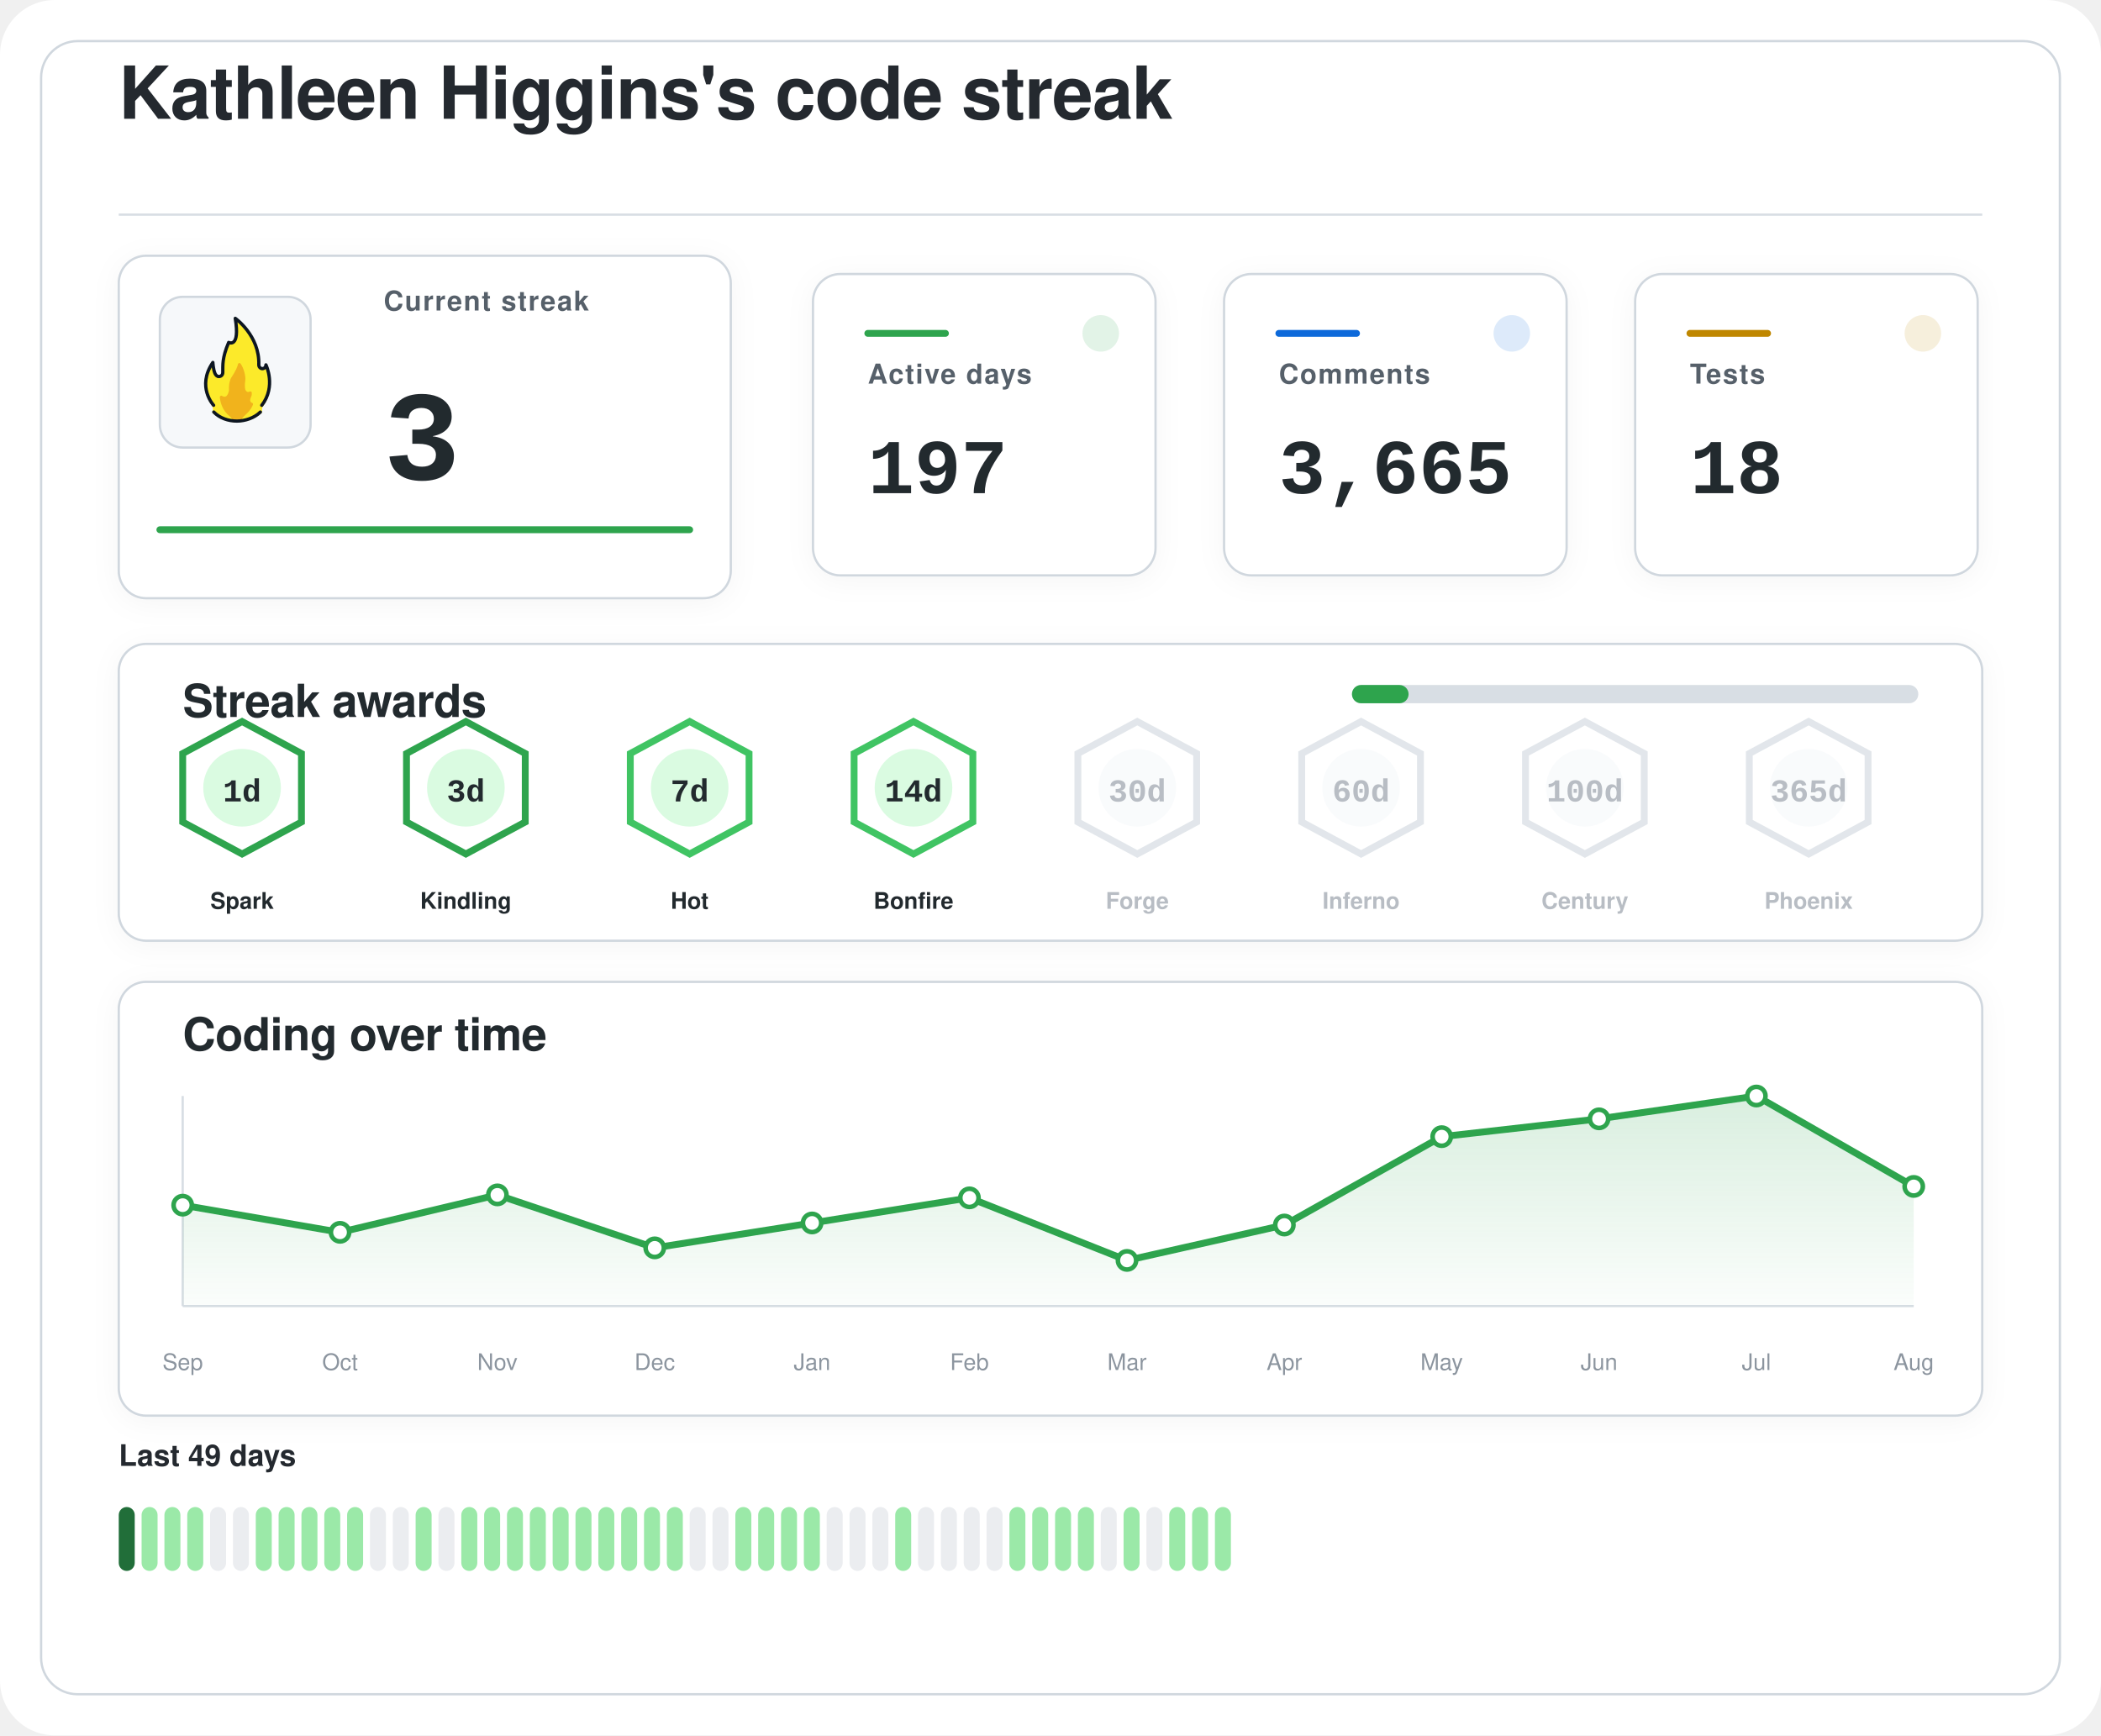
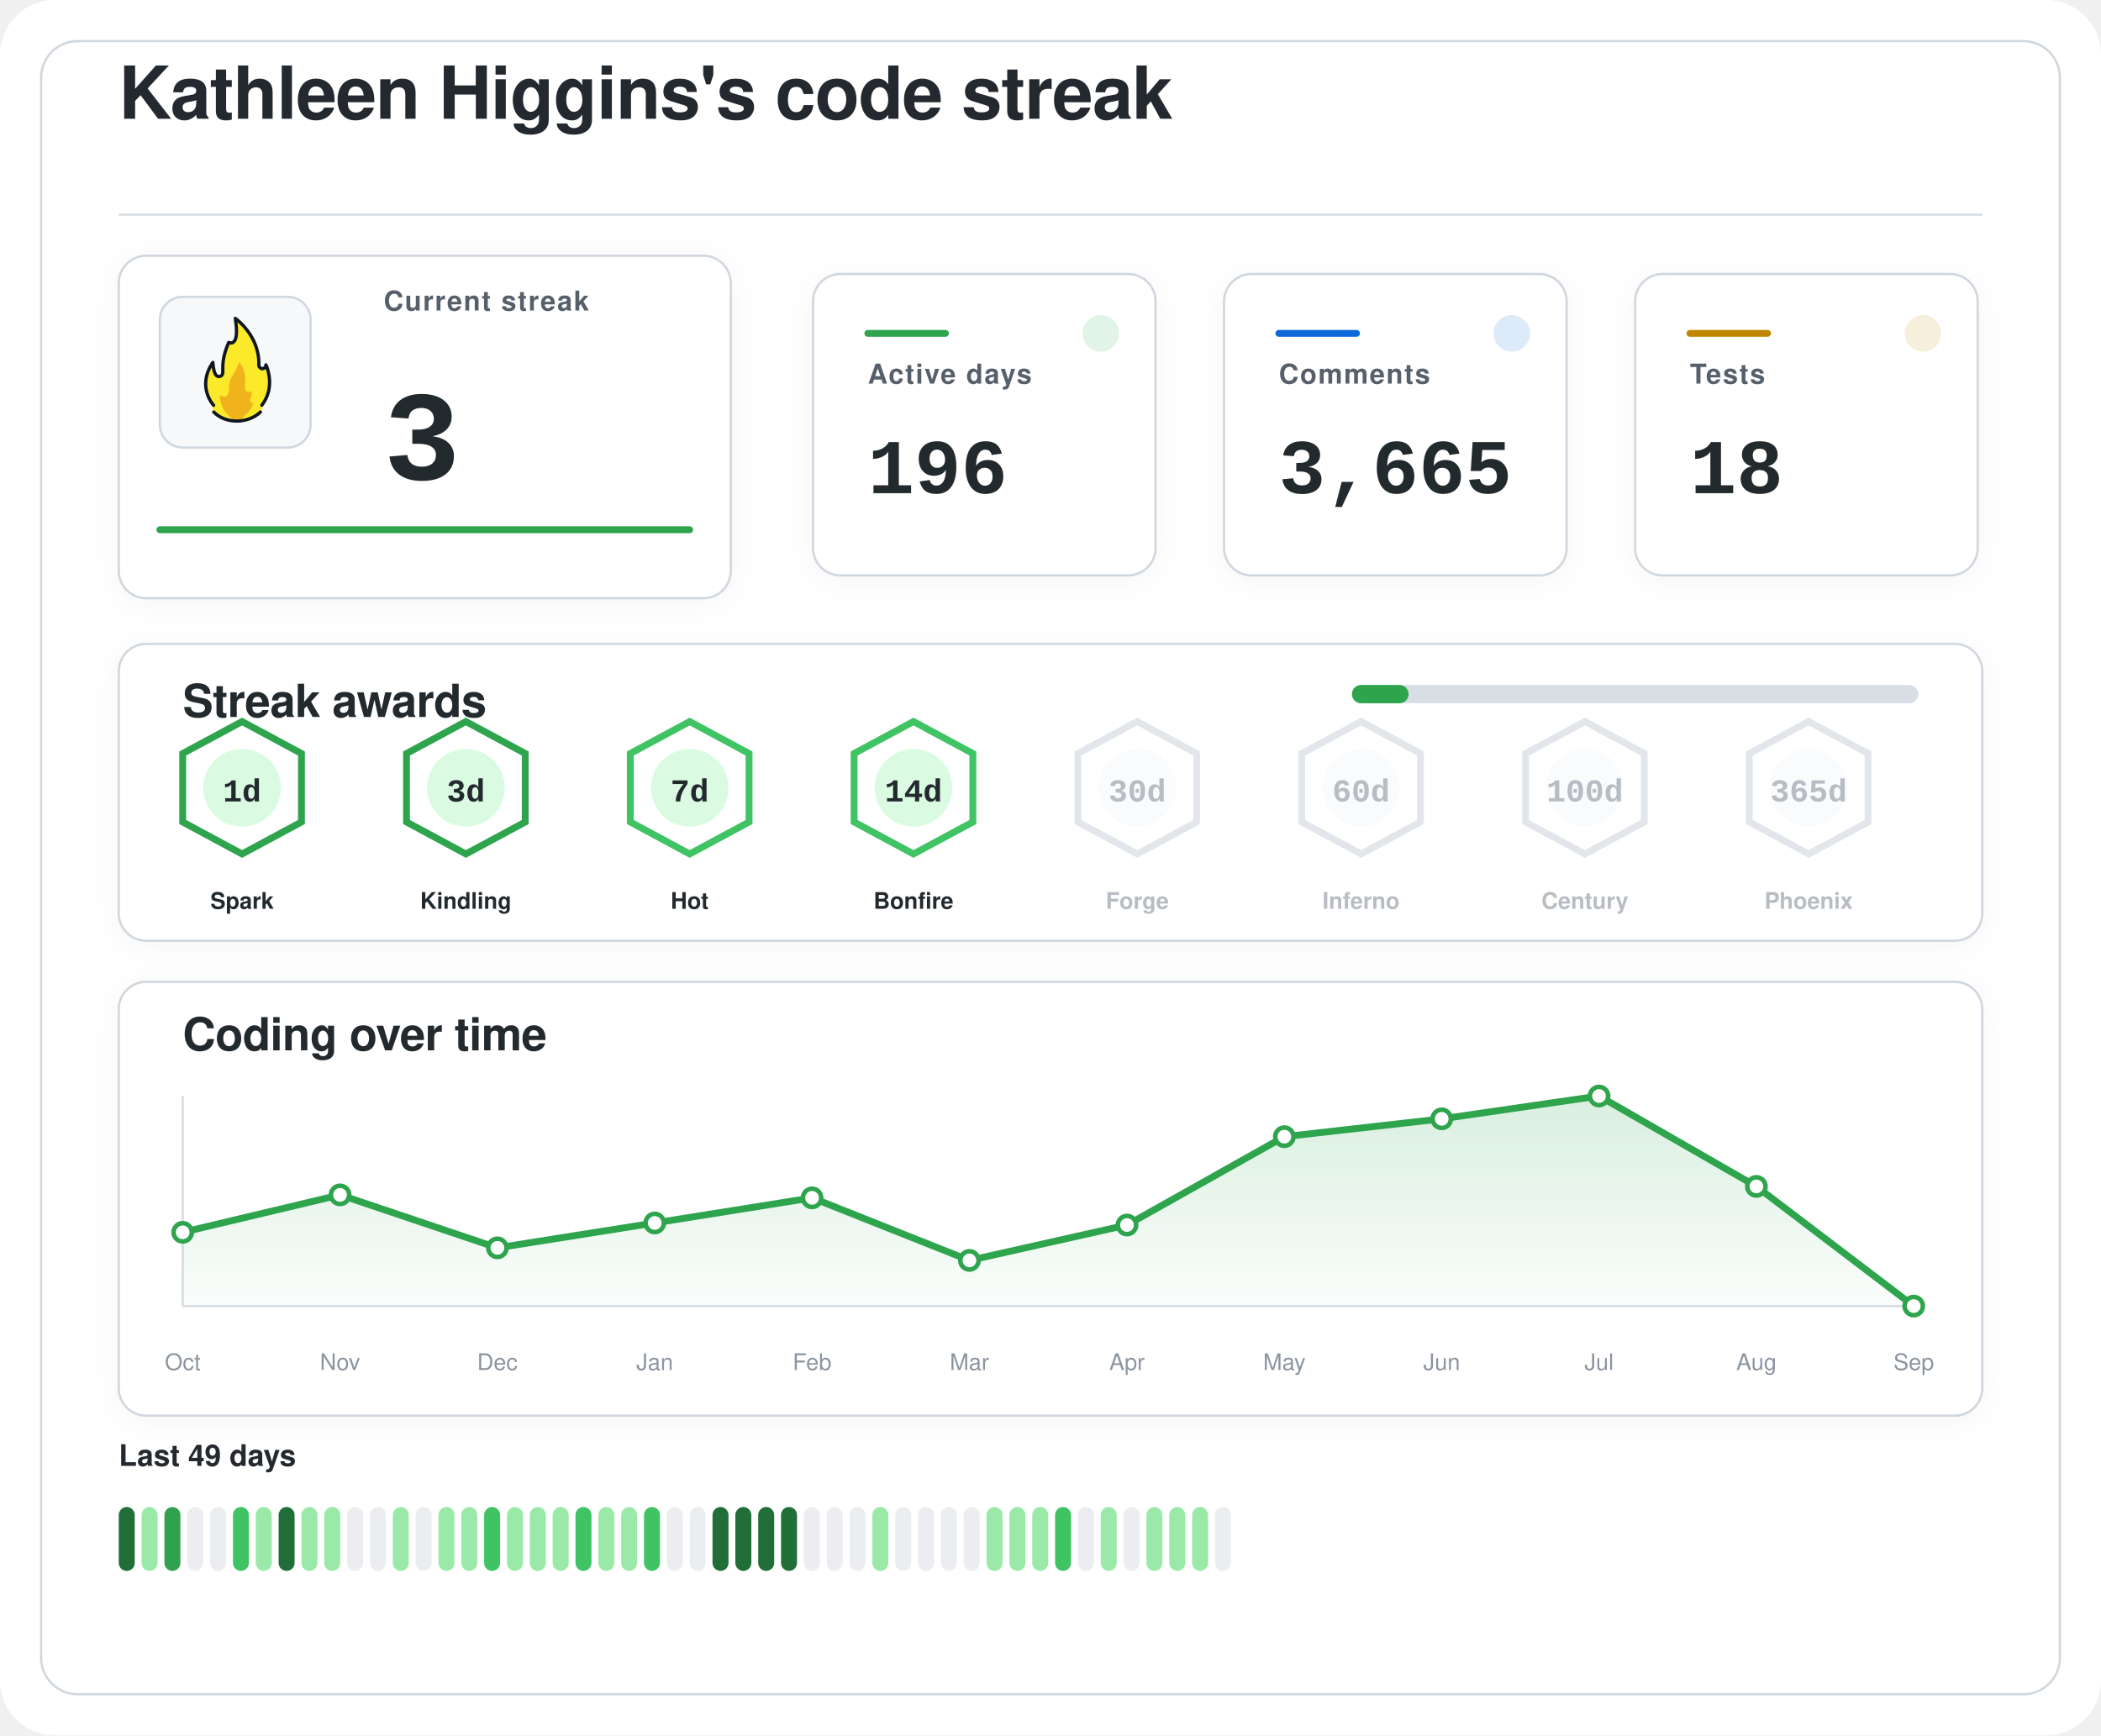
<svg xmlns="http://www.w3.org/2000/svg" width="920" height="760" viewBox="0 0 920 760" role="img" aria-labelledby="title desc">
  <defs>
    <filter id="softShadow" x="-20%" y="-20%" width="140%" height="140%">
      <feDropShadow dx="0" dy="2" stdDeviation="6" flood-color="#1f2328" flood-opacity="0.04" />
    </filter>
    <linearGradient id="chartWash" x1="0%" y1="0%" x2="0%" y2="100%">
      <stop offset="0%" stop-color="#2da44e" stop-opacity="0.18" />
      <stop offset="100%" stop-color="#2da44e" stop-opacity="0.02" />
    </linearGradient>
  </defs>
  <rect width="920" height="760" rx="24" fill="#ffffff" />
  <rect x="18" y="18" width="884" height="724" rx="16" fill="#ffffff" stroke="#d0d7de" stroke-width="1" />
  <g transform="translate(52 52)">
    <text x="0" y="0" fill="#24292f" font-family="-apple-system, BlinkMacSystemFont, 'Segoe UI', Helvetica, Arial, sans-serif" font-size="32" font-weight="600" letter-spacing="-0.4">
    Kathleen Higgins's code streak
  </text>
    <line x1="0" y1="42" x2="816" y2="42" stroke="#d8dee4" stroke-width="1" />
  </g>
  <g filter="url(#softShadow)">
    <rect x="52" y="112" width="268" height="150" rx="12" fill="#ffffff" stroke="#d0d7de" stroke-width="1" />
    <rect x="70" y="130" width="66" height="66" rx="10" fill="#f6f8fa" stroke="#d0d7de" stroke-width="1" />
    <g transform="translate(78 136) scale(0.7222)">
      <path fill="#FCEA2B" d="M51.334,58.302c7.563-9.789,4.032-21.872,2.446-25.569c-0.18-0.419-0.93-0.557-0.982-0.101c-0.122,1.08-0.406,2.361-2.004,1.974c-0.82-0.199-1.348-0.556-1.348-1.88c0.511-15.049-10.511-25.297-14.346-28.536c-0.51-0.431-1.267,0.029-1.159,0.704c2.456,15.335-1.608,14.285-3.099,13.819c-0.259-0.081-0.541,0.055-0.66,0.307c-4.588,9.701-3.411,14.265-3.519,17.445c0,0.257,0,0.687,0,0.958c0,1.746-1.415,2.582-2.561,2.071c-2.054-0.916-2.405-6.373-2.413-7.824c-0.004-0.683-0.809-0.879-1.202-0.332c-8.805,12.267-2.325,23.197-0.082,26.317c0.646,0.898,0.902,2.075,0.535,3.13c-0.041,0.118-0.09,0.235-0.146,0.349c-0.399,0.798,0.671,1.4,0.671,1.4c1.315,1.234,5.465,5.181,14.282,5.181c7.134-0,11.948-3.059,13.83-4.725c0.883-0.781,1.276-0.859,1.273-1.683C50.846,60.324,50.824,58.807,51.334,58.302" />
      <path fill="#F1B31C" d="M36.294,32.558c-0.295,1.461-1.32,4.002-4.207,8.35c-0.059,0.106-0.117,0.21-0.176,0.317c-0.309,0.689-1.355,3.341-1.062,7.051c-0,0.002-0.573,4.337-2.977,3.976c-0.509-0.077-0.921-0.251-1.254-0.477c-0.611-0.416-1.423,0.108-1.349,0.853c0.32,3.192,1.603,8.082,6.153,11.672c0,0,1.283,1.06,1.442,1.975c0.005,0.03,0.029,0.051,0.059,0.051l5.274,0c0.183,0,0.208-0.024,0.213-0.059c0.036-0.24,0.364-1.25,3.202-3.773c1.997-1.775,3.165-3.898,3.742-5.348c0.205-0.514-0.101-1.117-0.639-1.207c-0.344-0.057-0.713-0.36-1.013-1.184c-0.006-0.024-0.217-0.838,0.601-2.559c0.381-0.801,0.424-1.665,0.36-2.365c-0.058-0.632-0.723-0.998-1.282-0.716c-0.784,0.397-1.869,0.53-2.599-1.075c0,0-0.658-1.566-0.086-5.452c0.437-2.966-1.011-7.862-2.828-10.375C37.419,31.589,36.446,31.803,36.294,32.558z" />
      <path fill="none" stroke="#101820" stroke-linecap="round" stroke-linejoin="round" stroke-width="2" d="M21.63,61.556c3.479,3.611,8.67,5.475,13.992,5.475c5.055,0,10.708-1.962,14.241-5.468" />
      <path fill="none" stroke="#101820" stroke-linecap="round" stroke-linejoin="round" stroke-width="2" d="M21.511,57.456c0,0-10.532-11.201-0.455-25.979c0,0,0.197,4.059,1.255,6.582c0.483,1.036,1.212,1.957,2.349,1.957c1.335,0,2.418-0.897,2.418-2.571c0-0.26,0-0.672,0-0.918c0.105-3.1-0.525-7.666,3.571-17.19c0,0,7.037,3.784,3.991-14.612c0,0,14.88,10.442,14.276,28.217c0,1.269,0.968,2.298,2.162,2.298s2.162-1.029,2.162-2.298c0.075,0.134,6.322,13.078-2.514,24.515" />
    </g>
    <text x="168" y="136" fill="#57606a" font-family="-apple-system, BlinkMacSystemFont, 'Segoe UI', Helvetica, Arial, sans-serif" font-size="12" font-weight="600" letter-spacing="0.6">
    Current streak
  </text>
    <text x="168" y="210" fill="#24292f" font-family="ui-monospace, SFMono-Regular, 'SF Mono', Consolas, 'Liberation Mono', Menlo, monospace" font-size="56" font-weight="700">
    3
  </text>
    <line x1="70" y1="232" x2="302" y2="232" stroke="#2da44e" stroke-width="3" stroke-linecap="round" />
  </g>
  <g filter="url(#softShadow)">
    <rect x="356" y="120" width="150" height="132" rx="12" fill="#ffffff" stroke="#d0d7de" stroke-width="1" />
    <circle cx="482" cy="146" r="8" fill="#2da44e" opacity="0.14" />
    <line x1="380" y1="146" x2="414" y2="146" stroke="#2da44e" stroke-width="3" stroke-linecap="round" />
    <text x="380" y="168" fill="#57606a" font-family="-apple-system, BlinkMacSystemFont, 'Segoe UI', Helvetica, Arial, sans-serif" font-size="12" font-weight="600" letter-spacing="0.6">
    Active days
  </text>
    <text x="380" y="216" fill="#24292f" font-family="ui-monospace, SFMono-Regular, 'SF Mono', Consolas, 'Liberation Mono', Menlo, monospace" font-size="34" font-weight="700">
-     197
+     196
  </text>
  </g>
  <g filter="url(#softShadow)">
    <rect x="536" y="120" width="150" height="132" rx="12" fill="#ffffff" stroke="#d0d7de" stroke-width="1" />
    <circle cx="662" cy="146" r="8" fill="#0969da" opacity="0.14" />
    <line x1="560" y1="146" x2="594" y2="146" stroke="#0969da" stroke-width="3" stroke-linecap="round" />
    <text x="560" y="168" fill="#57606a" font-family="-apple-system, BlinkMacSystemFont, 'Segoe UI', Helvetica, Arial, sans-serif" font-size="12" font-weight="600" letter-spacing="0.6">
    Comments
  </text>
    <text x="560" y="216" fill="#24292f" font-family="ui-monospace, SFMono-Regular, 'SF Mono', Consolas, 'Liberation Mono', Menlo, monospace" font-size="34" font-weight="700">
    3,665
  </text>
  </g>
  <g filter="url(#softShadow)">
    <rect x="716" y="120" width="150" height="132" rx="12" fill="#ffffff" stroke="#d0d7de" stroke-width="1" />
    <circle cx="842" cy="146" r="8" fill="#bf8700" opacity="0.14" />
    <line x1="740" y1="146" x2="774" y2="146" stroke="#bf8700" stroke-width="3" stroke-linecap="round" />
    <text x="740" y="168" fill="#57606a" font-family="-apple-system, BlinkMacSystemFont, 'Segoe UI', Helvetica, Arial, sans-serif" font-size="12" font-weight="600" letter-spacing="0.6">
    Tests
  </text>
    <text x="740" y="216" fill="#24292f" font-family="ui-monospace, SFMono-Regular, 'SF Mono', Consolas, 'Liberation Mono', Menlo, monospace" font-size="34" font-weight="700">
    18
  </text>
  </g>
  <g filter="url(#softShadow)">
    <rect x="52" y="282" width="816" height="130" rx="12" fill="#ffffff" stroke="#d0d7de" stroke-width="1" />
    <text x="80" y="314" fill="#24292f" font-family="-apple-system, BlinkMacSystemFont, 'Segoe UI', Helvetica, Arial, sans-serif" font-size="20" font-weight="600" letter-spacing="-0.2">
    Streak awards
  </text>
    <rect x="592" y="300" width="248" height="8" rx="4" fill="#d8dee4" />
    <rect x="592" y="300" width="24.8" height="8" rx="4" fill="#2da44e" />
    <g opacity="1">
      <path d="M106 316 L132 330 L132 360 L106 374 L80 360 L80 330 Z" fill="#ffffff" stroke="#2da44e" stroke-width="3" />
      <circle cx="106" cy="345" r="17" fill="#dafbe1" />
      <text x="106" y="351" text-anchor="middle" fill="#24292f" font-family="ui-monospace, SFMono-Regular, 'SF Mono', Consolas, 'Liberation Mono', Menlo, monospace" font-size="14" font-weight="800">
    1d
  </text>
      <text x="106" y="398" text-anchor="middle" fill="#24292f" font-family="-apple-system, BlinkMacSystemFont, 'Segoe UI', Helvetica, Arial, sans-serif" font-size="10" font-weight="700">
    Spark
  </text>
    </g>
    <g opacity="1">
      <path d="M204 316 L230 330 L230 360 L204 374 L178 360 L178 330 Z" fill="#ffffff" stroke="#2da44e" stroke-width="3" />
      <circle cx="204" cy="345" r="17" fill="#dafbe1" />
      <text x="204" y="351" text-anchor="middle" fill="#24292f" font-family="ui-monospace, SFMono-Regular, 'SF Mono', Consolas, 'Liberation Mono', Menlo, monospace" font-size="14" font-weight="800">
    3d
  </text>
      <text x="204" y="398" text-anchor="middle" fill="#24292f" font-family="-apple-system, BlinkMacSystemFont, 'Segoe UI', Helvetica, Arial, sans-serif" font-size="10" font-weight="700">
    Kindling
  </text>
    </g>
    <g opacity="1">
      <path d="M302 316 L328 330 L328 360 L302 374 L276 360 L276 330 Z" fill="#ffffff" stroke="#40c463" stroke-width="3" />
      <circle cx="302" cy="345" r="17" fill="#dafbe1" />
      <text x="302" y="351" text-anchor="middle" fill="#24292f" font-family="ui-monospace, SFMono-Regular, 'SF Mono', Consolas, 'Liberation Mono', Menlo, monospace" font-size="14" font-weight="800">
    7d
  </text>
      <text x="302" y="398" text-anchor="middle" fill="#24292f" font-family="-apple-system, BlinkMacSystemFont, 'Segoe UI', Helvetica, Arial, sans-serif" font-size="10" font-weight="700">
    Hot
  </text>
    </g>
    <g opacity="1">
      <path d="M400 316 L426 330 L426 360 L400 374 L374 360 L374 330 Z" fill="#ffffff" stroke="#40c463" stroke-width="3" />
      <circle cx="400" cy="345" r="17" fill="#dafbe1" />
      <text x="400" y="351" text-anchor="middle" fill="#24292f" font-family="ui-monospace, SFMono-Regular, 'SF Mono', Consolas, 'Liberation Mono', Menlo, monospace" font-size="14" font-weight="800">
    14d
  </text>
      <text x="400" y="398" text-anchor="middle" fill="#24292f" font-family="-apple-system, BlinkMacSystemFont, 'Segoe UI', Helvetica, Arial, sans-serif" font-size="10" font-weight="700">
    Bonfire
  </text>
    </g>
    <g opacity="0.62">
      <path d="M498 316 L524 330 L524 360 L498 374 L472 360 L472 330 Z" fill="#ffffff" stroke="#d0d7de" stroke-width="3" />
      <circle cx="498" cy="345" r="17" fill="#f6f8fa" />
      <text x="498" y="351" text-anchor="middle" fill="#8c959f" font-family="ui-monospace, SFMono-Regular, 'SF Mono', Consolas, 'Liberation Mono', Menlo, monospace" font-size="14" font-weight="800">
    30d
  </text>
      <text x="498" y="398" text-anchor="middle" fill="#8c959f" font-family="-apple-system, BlinkMacSystemFont, 'Segoe UI', Helvetica, Arial, sans-serif" font-size="10" font-weight="700">
    Forge
  </text>
    </g>
    <g opacity="0.62">
      <path d="M596 316 L622 330 L622 360 L596 374 L570 360 L570 330 Z" fill="#ffffff" stroke="#d0d7de" stroke-width="3" />
      <circle cx="596" cy="345" r="17" fill="#f6f8fa" />
      <text x="596" y="351" text-anchor="middle" fill="#8c959f" font-family="ui-monospace, SFMono-Regular, 'SF Mono', Consolas, 'Liberation Mono', Menlo, monospace" font-size="14" font-weight="800">
    60d
  </text>
      <text x="596" y="398" text-anchor="middle" fill="#8c959f" font-family="-apple-system, BlinkMacSystemFont, 'Segoe UI', Helvetica, Arial, sans-serif" font-size="10" font-weight="700">
    Inferno
  </text>
    </g>
    <g opacity="0.62">
      <path d="M694 316 L720 330 L720 360 L694 374 L668 360 L668 330 Z" fill="#ffffff" stroke="#d0d7de" stroke-width="3" />
      <circle cx="694" cy="345" r="17" fill="#f6f8fa" />
      <text x="694" y="351" text-anchor="middle" fill="#8c959f" font-family="ui-monospace, SFMono-Regular, 'SF Mono', Consolas, 'Liberation Mono', Menlo, monospace" font-size="14" font-weight="800">
    100d
  </text>
      <text x="694" y="398" text-anchor="middle" fill="#8c959f" font-family="-apple-system, BlinkMacSystemFont, 'Segoe UI', Helvetica, Arial, sans-serif" font-size="10" font-weight="700">
    Century
  </text>
    </g>
    <g opacity="0.62">
      <path d="M792 316 L818 330 L818 360 L792 374 L766 360 L766 330 Z" fill="#ffffff" stroke="#d0d7de" stroke-width="3" />
      <circle cx="792" cy="345" r="17" fill="#f6f8fa" />
      <text x="792" y="351" text-anchor="middle" fill="#8c959f" font-family="ui-monospace, SFMono-Regular, 'SF Mono', Consolas, 'Liberation Mono', Menlo, monospace" font-size="14" font-weight="800">
    365d
  </text>
      <text x="792" y="398" text-anchor="middle" fill="#8c959f" font-family="-apple-system, BlinkMacSystemFont, 'Segoe UI', Helvetica, Arial, sans-serif" font-size="10" font-weight="700">
    Phoenix
  </text>
    </g>
  </g>
  <g filter="url(#softShadow)">
    <rect x="52" y="430" width="816" height="190" rx="12" fill="#ffffff" stroke="#d0d7de" stroke-width="1" />
    <text x="80" y="460" fill="#24292f" font-family="-apple-system, BlinkMacSystemFont, 'Segoe UI', Helvetica, Arial, sans-serif" font-size="20" font-weight="600" letter-spacing="-0.2">
    Coding over time
  </text>
    <line x1="80" y1="572" x2="838" y2="572" stroke="#d8dee4" stroke-width="1" />
    <line x1="80" y1="480" x2="80" y2="572" stroke="#d8dee4" stroke-width="1" />
-     <path d="M 80,572 L 80.0,527.8 L 148.9,539.7 L 217.8,523.3 L 286.7,546.5 L 355.6,535.6 L 424.5,524.6 L 493.5,552.0 L 562.4,536.5 L 631.3,497.8 L 700.2,490.0 L 769.1,480.0 L 838.0,519.6 L 838,572 Z" fill="url(#chartWash)" />
-     <polyline points="80.0,527.8 148.9,539.7 217.8,523.3 286.7,546.5 355.6,535.6 424.5,524.6 493.5,552.0 562.4,536.5 631.3,497.8 700.2,490.0 769.1,480.0 838.0,519.6" fill="none" stroke="#2da44e" stroke-width="3" stroke-linecap="round" stroke-linejoin="round" />
-     <circle cx="80.0" cy="527.8" r="4" fill="#ffffff" stroke="#2da44e" stroke-width="2" />
-     <circle cx="148.9" cy="539.7" r="4" fill="#ffffff" stroke="#2da44e" stroke-width="2" />
-     <circle cx="217.8" cy="523.3" r="4" fill="#ffffff" stroke="#2da44e" stroke-width="2" />
-     <circle cx="286.7" cy="546.5" r="4" fill="#ffffff" stroke="#2da44e" stroke-width="2" />
-     <circle cx="355.6" cy="535.6" r="4" fill="#ffffff" stroke="#2da44e" stroke-width="2" />
-     <circle cx="424.5" cy="524.6" r="4" fill="#ffffff" stroke="#2da44e" stroke-width="2" />
-     <circle cx="493.5" cy="552.0" r="4" fill="#ffffff" stroke="#2da44e" stroke-width="2" />
-     <circle cx="562.4" cy="536.5" r="4" fill="#ffffff" stroke="#2da44e" stroke-width="2" />
-     <circle cx="631.3" cy="497.8" r="4" fill="#ffffff" stroke="#2da44e" stroke-width="2" />
-     <circle cx="700.2" cy="490.0" r="4" fill="#ffffff" stroke="#2da44e" stroke-width="2" />
-     <circle cx="769.1" cy="480.0" r="4" fill="#ffffff" stroke="#2da44e" stroke-width="2" />
-     <circle cx="838.0" cy="519.6" r="4" fill="#ffffff" stroke="#2da44e" stroke-width="2" />
-     <text x="80.0" y="600" text-anchor="middle" fill="#8c959f" font-family="-apple-system, BlinkMacSystemFont, 'Segoe UI', Helvetica, Arial, sans-serif" font-size="10">Sep</text>
-     <text x="148.9" y="600" text-anchor="middle" fill="#8c959f" font-family="-apple-system, BlinkMacSystemFont, 'Segoe UI', Helvetica, Arial, sans-serif" font-size="10">Oct</text>
-     <text x="217.8" y="600" text-anchor="middle" fill="#8c959f" font-family="-apple-system, BlinkMacSystemFont, 'Segoe UI', Helvetica, Arial, sans-serif" font-size="10">Nov</text>
-     <text x="286.7" y="600" text-anchor="middle" fill="#8c959f" font-family="-apple-system, BlinkMacSystemFont, 'Segoe UI', Helvetica, Arial, sans-serif" font-size="10">Dec</text>
-     <text x="355.6" y="600" text-anchor="middle" fill="#8c959f" font-family="-apple-system, BlinkMacSystemFont, 'Segoe UI', Helvetica, Arial, sans-serif" font-size="10">Jan</text>
-     <text x="424.5" y="600" text-anchor="middle" fill="#8c959f" font-family="-apple-system, BlinkMacSystemFont, 'Segoe UI', Helvetica, Arial, sans-serif" font-size="10">Feb</text>
-     <text x="493.5" y="600" text-anchor="middle" fill="#8c959f" font-family="-apple-system, BlinkMacSystemFont, 'Segoe UI', Helvetica, Arial, sans-serif" font-size="10">Mar</text>
-     <text x="562.4" y="600" text-anchor="middle" fill="#8c959f" font-family="-apple-system, BlinkMacSystemFont, 'Segoe UI', Helvetica, Arial, sans-serif" font-size="10">Apr</text>
-     <text x="631.3" y="600" text-anchor="middle" fill="#8c959f" font-family="-apple-system, BlinkMacSystemFont, 'Segoe UI', Helvetica, Arial, sans-serif" font-size="10">May</text>
-     <text x="700.2" y="600" text-anchor="middle" fill="#8c959f" font-family="-apple-system, BlinkMacSystemFont, 'Segoe UI', Helvetica, Arial, sans-serif" font-size="10">Jun</text>
-     <text x="769.1" y="600" text-anchor="middle" fill="#8c959f" font-family="-apple-system, BlinkMacSystemFont, 'Segoe UI', Helvetica, Arial, sans-serif" font-size="10">Jul</text>
-     <text x="838.0" y="600" text-anchor="middle" fill="#8c959f" font-family="-apple-system, BlinkMacSystemFont, 'Segoe UI', Helvetica, Arial, sans-serif" font-size="10">Aug</text>
+     <path d="M 80,572 L 80.0,539.7 L 148.9,523.3 L 217.8,546.5 L 286.7,535.6 L 355.6,524.6 L 424.5,552.0 L 493.5,536.5 L 562.4,497.8 L 631.3,490.0 L 700.2,480.0 L 769.1,519.6 L 838.0,572.0 L 838,572 Z" fill="url(#chartWash)" />
+     <polyline points="80.0,539.7 148.9,523.3 217.8,546.5 286.7,535.6 355.6,524.6 424.5,552.0 493.5,536.5 562.4,497.8 631.3,490.0 700.2,480.0 769.1,519.6 838.0,572.0" fill="none" stroke="#2da44e" stroke-width="3" stroke-linecap="round" stroke-linejoin="round" />
+     <circle cx="80.0" cy="539.7" r="4" fill="#ffffff" stroke="#2da44e" stroke-width="2" />
+     <circle cx="148.9" cy="523.3" r="4" fill="#ffffff" stroke="#2da44e" stroke-width="2" />
+     <circle cx="217.8" cy="546.5" r="4" fill="#ffffff" stroke="#2da44e" stroke-width="2" />
+     <circle cx="286.7" cy="535.6" r="4" fill="#ffffff" stroke="#2da44e" stroke-width="2" />
+     <circle cx="355.6" cy="524.6" r="4" fill="#ffffff" stroke="#2da44e" stroke-width="2" />
+     <circle cx="424.5" cy="552.0" r="4" fill="#ffffff" stroke="#2da44e" stroke-width="2" />
+     <circle cx="493.5" cy="536.5" r="4" fill="#ffffff" stroke="#2da44e" stroke-width="2" />
+     <circle cx="562.4" cy="497.8" r="4" fill="#ffffff" stroke="#2da44e" stroke-width="2" />
+     <circle cx="631.3" cy="490.0" r="4" fill="#ffffff" stroke="#2da44e" stroke-width="2" />
+     <circle cx="700.2" cy="480.0" r="4" fill="#ffffff" stroke="#2da44e" stroke-width="2" />
+     <circle cx="769.1" cy="519.6" r="4" fill="#ffffff" stroke="#2da44e" stroke-width="2" />
+     <circle cx="838.0" cy="572.0" r="4" fill="#ffffff" stroke="#2da44e" stroke-width="2" />
+     <text x="80.0" y="600" text-anchor="middle" fill="#8c959f" font-family="-apple-system, BlinkMacSystemFont, 'Segoe UI', Helvetica, Arial, sans-serif" font-size="10">Oct</text>
+     <text x="148.9" y="600" text-anchor="middle" fill="#8c959f" font-family="-apple-system, BlinkMacSystemFont, 'Segoe UI', Helvetica, Arial, sans-serif" font-size="10">Nov</text>
+     <text x="217.8" y="600" text-anchor="middle" fill="#8c959f" font-family="-apple-system, BlinkMacSystemFont, 'Segoe UI', Helvetica, Arial, sans-serif" font-size="10">Dec</text>
+     <text x="286.7" y="600" text-anchor="middle" fill="#8c959f" font-family="-apple-system, BlinkMacSystemFont, 'Segoe UI', Helvetica, Arial, sans-serif" font-size="10">Jan</text>
+     <text x="355.6" y="600" text-anchor="middle" fill="#8c959f" font-family="-apple-system, BlinkMacSystemFont, 'Segoe UI', Helvetica, Arial, sans-serif" font-size="10">Feb</text>
+     <text x="424.5" y="600" text-anchor="middle" fill="#8c959f" font-family="-apple-system, BlinkMacSystemFont, 'Segoe UI', Helvetica, Arial, sans-serif" font-size="10">Mar</text>
+     <text x="493.5" y="600" text-anchor="middle" fill="#8c959f" font-family="-apple-system, BlinkMacSystemFont, 'Segoe UI', Helvetica, Arial, sans-serif" font-size="10">Apr</text>
+     <text x="562.4" y="600" text-anchor="middle" fill="#8c959f" font-family="-apple-system, BlinkMacSystemFont, 'Segoe UI', Helvetica, Arial, sans-serif" font-size="10">May</text>
+     <text x="631.3" y="600" text-anchor="middle" fill="#8c959f" font-family="-apple-system, BlinkMacSystemFont, 'Segoe UI', Helvetica, Arial, sans-serif" font-size="10">Jun</text>
+     <text x="700.2" y="600" text-anchor="middle" fill="#8c959f" font-family="-apple-system, BlinkMacSystemFont, 'Segoe UI', Helvetica, Arial, sans-serif" font-size="10">Jul</text>
+     <text x="769.1" y="600" text-anchor="middle" fill="#8c959f" font-family="-apple-system, BlinkMacSystemFont, 'Segoe UI', Helvetica, Arial, sans-serif" font-size="10">Aug</text>
+     <text x="838.0" y="600" text-anchor="middle" fill="#8c959f" font-family="-apple-system, BlinkMacSystemFont, 'Segoe UI', Helvetica, Arial, sans-serif" font-size="10">Sep</text>
  </g>
  <g>
    <text x="52" y="642" fill="#24292f" font-family="-apple-system, BlinkMacSystemFont, 'Segoe UI', Helvetica, Arial, sans-serif" font-size="13" font-weight="600">
    Last 49 days
  </text>
    <rect x="52" y="660" width="7" height="28" rx="3.5" fill="#216e39" />
    <rect x="62" y="660" width="7" height="28" rx="3.5" fill="#9be9a8" />
-     <rect x="72" y="660" width="7" height="28" rx="3.5" fill="#9be9a8" />
-     <rect x="82" y="660" width="7" height="28" rx="3.5" fill="#9be9a8" />
+     <rect x="72" y="660" width="7" height="28" rx="3.5" fill="#30a14e" />
+     <rect x="82" y="660" width="7" height="28" rx="3.5" fill="#ebedf0" />
    <rect x="92" y="660" width="7" height="28" rx="3.5" fill="#ebedf0" />
-     <rect x="102" y="660" width="7" height="28" rx="3.5" fill="#ebedf0" />
+     <rect x="102" y="660" width="7" height="28" rx="3.5" fill="#40c463" />
    <rect x="112" y="660" width="7" height="28" rx="3.5" fill="#9be9a8" />
-     <rect x="122" y="660" width="7" height="28" rx="3.5" fill="#9be9a8" />
+     <rect x="122" y="660" width="7" height="28" rx="3.5" fill="#216e39" />
    <rect x="132" y="660" width="7" height="28" rx="3.5" fill="#9be9a8" />
    <rect x="142" y="660" width="7" height="28" rx="3.5" fill="#9be9a8" />
-     <rect x="152" y="660" width="7" height="28" rx="3.5" fill="#9be9a8" />
+     <rect x="152" y="660" width="7" height="28" rx="3.5" fill="#ebedf0" />
    <rect x="162" y="660" width="7" height="28" rx="3.5" fill="#ebedf0" />
-     <rect x="172" y="660" width="7" height="28" rx="3.5" fill="#ebedf0" />
-     <rect x="182" y="660" width="7" height="28" rx="3.5" fill="#9be9a8" />
-     <rect x="192" y="660" width="7" height="28" rx="3.5" fill="#ebedf0" />
+     <rect x="172" y="660" width="7" height="28" rx="3.5" fill="#9be9a8" />
+     <rect x="182" y="660" width="7" height="28" rx="3.5" fill="#ebedf0" />
+     <rect x="192" y="660" width="7" height="28" rx="3.5" fill="#9be9a8" />
    <rect x="202" y="660" width="7" height="28" rx="3.5" fill="#9be9a8" />
-     <rect x="212" y="660" width="7" height="28" rx="3.5" fill="#9be9a8" />
+     <rect x="212" y="660" width="7" height="28" rx="3.5" fill="#40c463" />
    <rect x="222" y="660" width="7" height="28" rx="3.5" fill="#9be9a8" />
    <rect x="232" y="660" width="7" height="28" rx="3.5" fill="#9be9a8" />
    <rect x="242" y="660" width="7" height="28" rx="3.5" fill="#9be9a8" />
-     <rect x="252" y="660" width="7" height="28" rx="3.5" fill="#9be9a8" />
+     <rect x="252" y="660" width="7" height="28" rx="3.5" fill="#40c463" />
    <rect x="262" y="660" width="7" height="28" rx="3.5" fill="#9be9a8" />
    <rect x="272" y="660" width="7" height="28" rx="3.5" fill="#9be9a8" />
-     <rect x="282" y="660" width="7" height="28" rx="3.5" fill="#9be9a8" />
-     <rect x="292" y="660" width="7" height="28" rx="3.5" fill="#9be9a8" />
+     <rect x="282" y="660" width="7" height="28" rx="3.5" fill="#40c463" />
+     <rect x="292" y="660" width="7" height="28" rx="3.5" fill="#ebedf0" />
    <rect x="302" y="660" width="7" height="28" rx="3.5" fill="#ebedf0" />
-     <rect x="312" y="660" width="7" height="28" rx="3.5" fill="#ebedf0" />
-     <rect x="322" y="660" width="7" height="28" rx="3.5" fill="#9be9a8" />
-     <rect x="332" y="660" width="7" height="28" rx="3.5" fill="#9be9a8" />
-     <rect x="342" y="660" width="7" height="28" rx="3.5" fill="#9be9a8" />
-     <rect x="352" y="660" width="7" height="28" rx="3.5" fill="#9be9a8" />
+     <rect x="312" y="660" width="7" height="28" rx="3.5" fill="#216e39" />
+     <rect x="322" y="660" width="7" height="28" rx="3.5" fill="#216e39" />
+     <rect x="332" y="660" width="7" height="28" rx="3.5" fill="#216e39" />
+     <rect x="342" y="660" width="7" height="28" rx="3.5" fill="#216e39" />
+     <rect x="352" y="660" width="7" height="28" rx="3.5" fill="#ebedf0" />
    <rect x="362" y="660" width="7" height="28" rx="3.5" fill="#ebedf0" />
    <rect x="372" y="660" width="7" height="28" rx="3.5" fill="#ebedf0" />
-     <rect x="382" y="660" width="7" height="28" rx="3.5" fill="#ebedf0" />
-     <rect x="392" y="660" width="7" height="28" rx="3.5" fill="#9be9a8" />
+     <rect x="382" y="660" width="7" height="28" rx="3.5" fill="#9be9a8" />
+     <rect x="392" y="660" width="7" height="28" rx="3.5" fill="#ebedf0" />
    <rect x="402" y="660" width="7" height="28" rx="3.5" fill="#ebedf0" />
    <rect x="412" y="660" width="7" height="28" rx="3.5" fill="#ebedf0" />
    <rect x="422" y="660" width="7" height="28" rx="3.5" fill="#ebedf0" />
-     <rect x="432" y="660" width="7" height="28" rx="3.5" fill="#ebedf0" />
+     <rect x="432" y="660" width="7" height="28" rx="3.5" fill="#9be9a8" />
    <rect x="442" y="660" width="7" height="28" rx="3.5" fill="#9be9a8" />
    <rect x="452" y="660" width="7" height="28" rx="3.5" fill="#9be9a8" />
-     <rect x="462" y="660" width="7" height="28" rx="3.5" fill="#9be9a8" />
-     <rect x="472" y="660" width="7" height="28" rx="3.5" fill="#9be9a8" />
-     <rect x="482" y="660" width="7" height="28" rx="3.5" fill="#ebedf0" />
-     <rect x="492" y="660" width="7" height="28" rx="3.5" fill="#9be9a8" />
-     <rect x="502" y="660" width="7" height="28" rx="3.5" fill="#ebedf0" />
+     <rect x="462" y="660" width="7" height="28" rx="3.5" fill="#40c463" />
+     <rect x="472" y="660" width="7" height="28" rx="3.5" fill="#ebedf0" />
+     <rect x="482" y="660" width="7" height="28" rx="3.5" fill="#9be9a8" />
+     <rect x="492" y="660" width="7" height="28" rx="3.5" fill="#ebedf0" />
+     <rect x="502" y="660" width="7" height="28" rx="3.5" fill="#9be9a8" />
    <rect x="512" y="660" width="7" height="28" rx="3.5" fill="#9be9a8" />
    <rect x="522" y="660" width="7" height="28" rx="3.5" fill="#9be9a8" />
-     <rect x="532" y="660" width="7" height="28" rx="3.5" fill="#9be9a8" />
+     <rect x="532" y="660" width="7" height="28" rx="3.5" fill="#ebedf0" />
  </g>
</svg>
